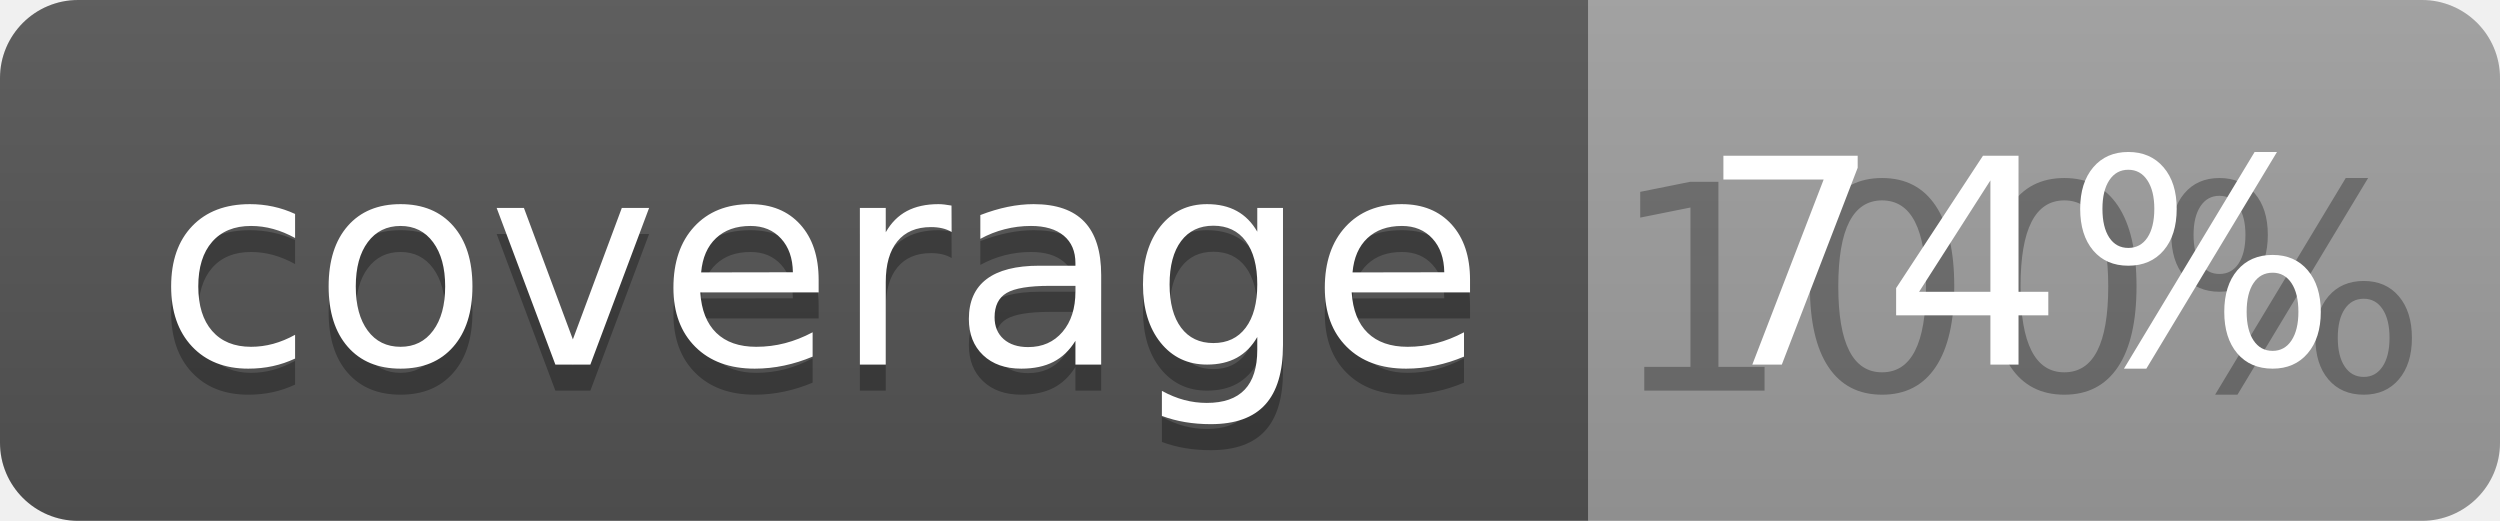
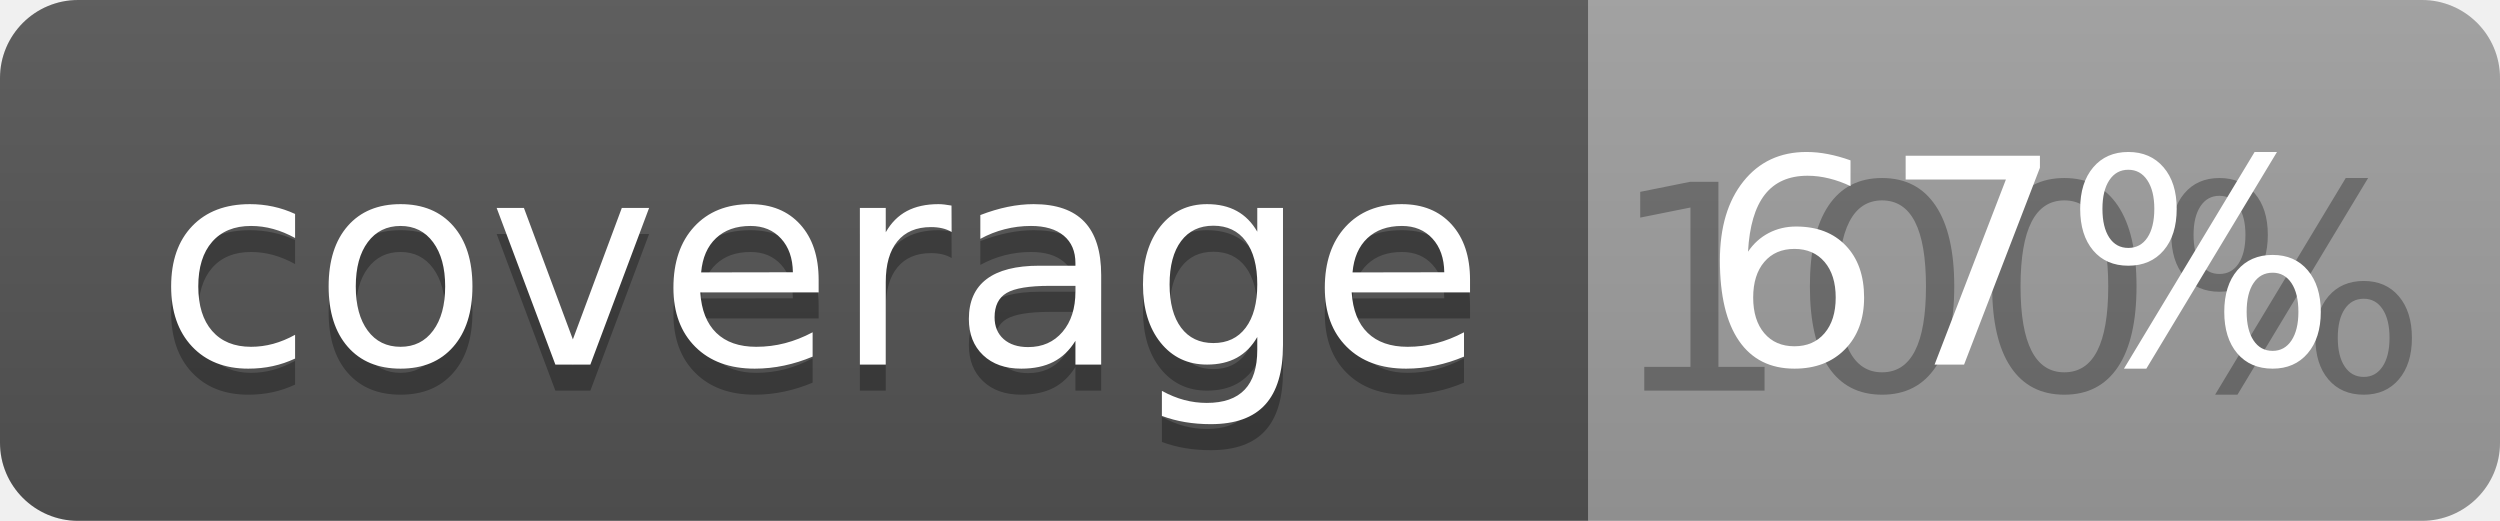
<svg xmlns="http://www.w3.org/2000/svg" width="96" height="20">
  <linearGradient id="b" x2="0" y2="100%">
    <stop offset="0" stop-color="#bbb" stop-opacity=".1" />
    <stop offset="1" stop-opacity=".1" />
  </linearGradient>
  <clipPath id="a">
    <rect width="96" height="20" rx="3" fill="#fff" />
  </clipPath>
  <g clip-path="url(#a)">
    <path fill="#555" d="M0 0h61v20H0z" />
    <path fill="#9F9F9F" d="M61 0h35v20H61z" />
    <path fill="url(#b)" d="M0 0h96v20H0z" />
  </g>
  <g fill="#fff" text-anchor="middle" font-family="DejaVu Sans,Verdana,Geneva,sans-serif" font-size="110">
    <text x="315" y="150" fill="#010101" fill-opacity=".3" transform="scale(.1)" textLength="510">coverage</text>
    <text x="315" y="140" transform="scale(.1)" textLength="510">coverage</text>
    <text x="775" y="150" fill="#010101" fill-opacity=".3" transform="scale(.1)" textLength="250">100%</text>
-     <text x="775" y="140" transform="scale(.1)" textLength="250">74%</text>
+     <text x="775" y="140" transform="scale(.1)" textLength="250">67%</text>
  </g>
</svg>
